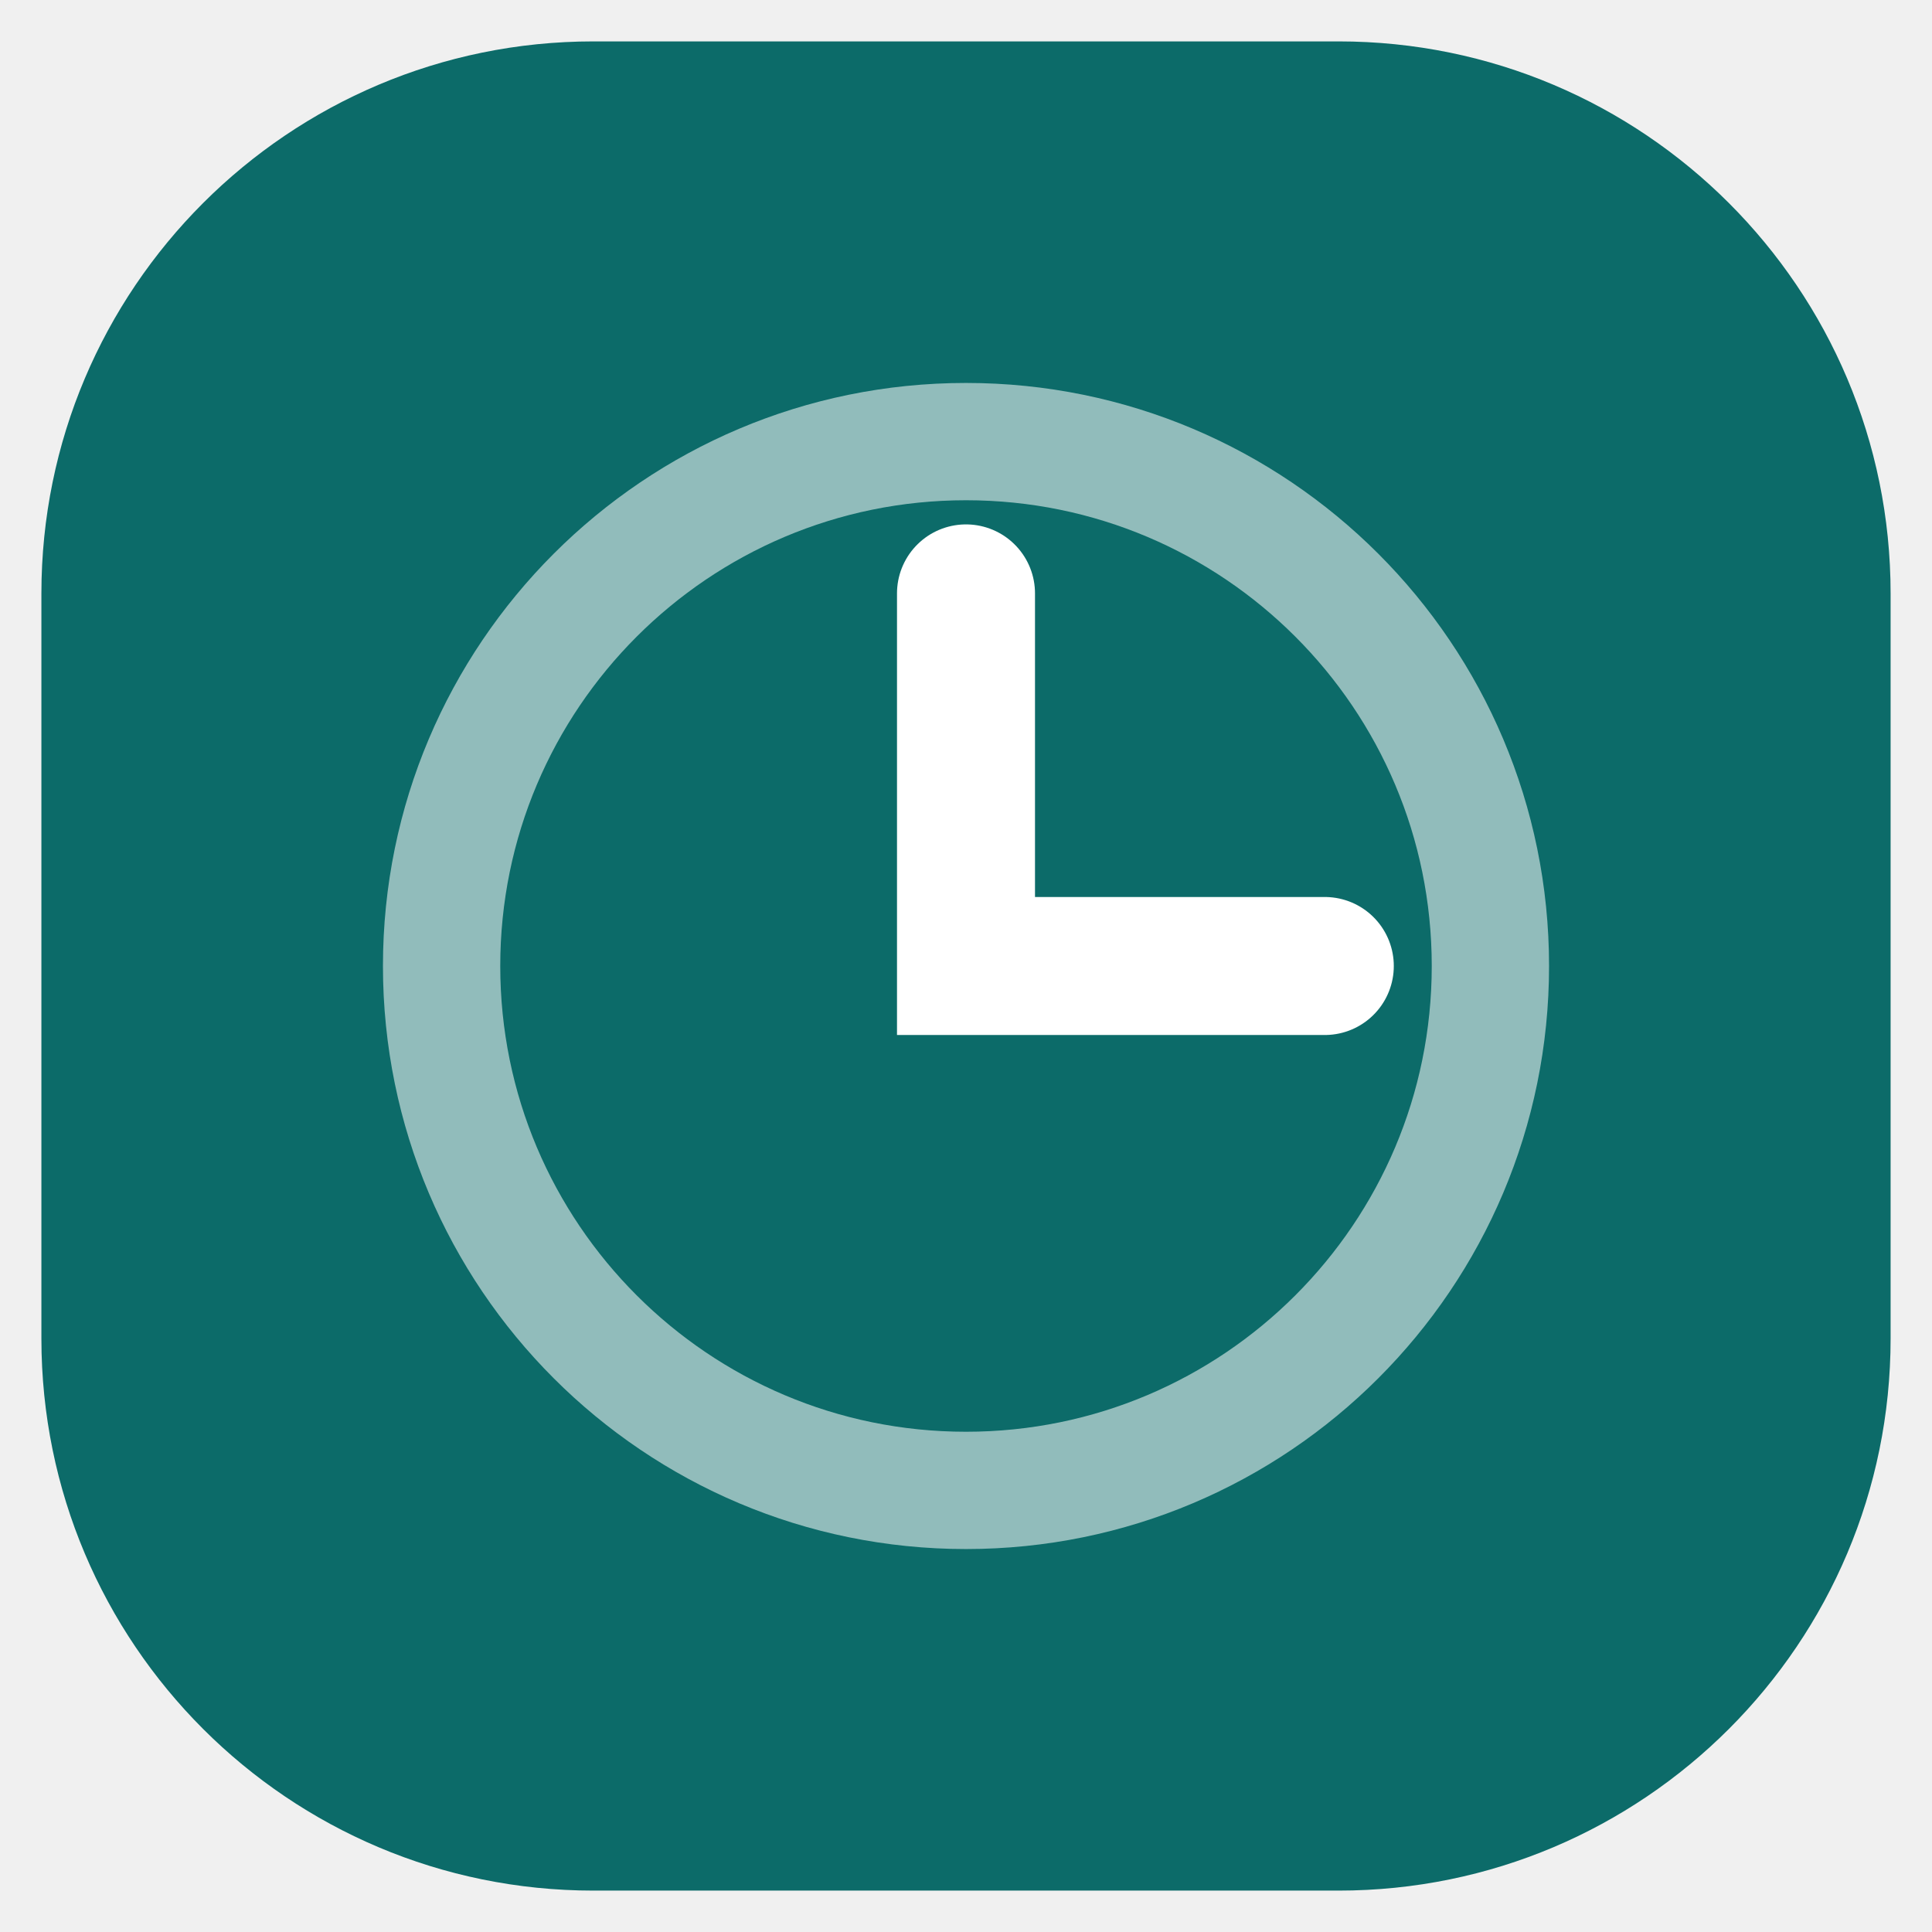
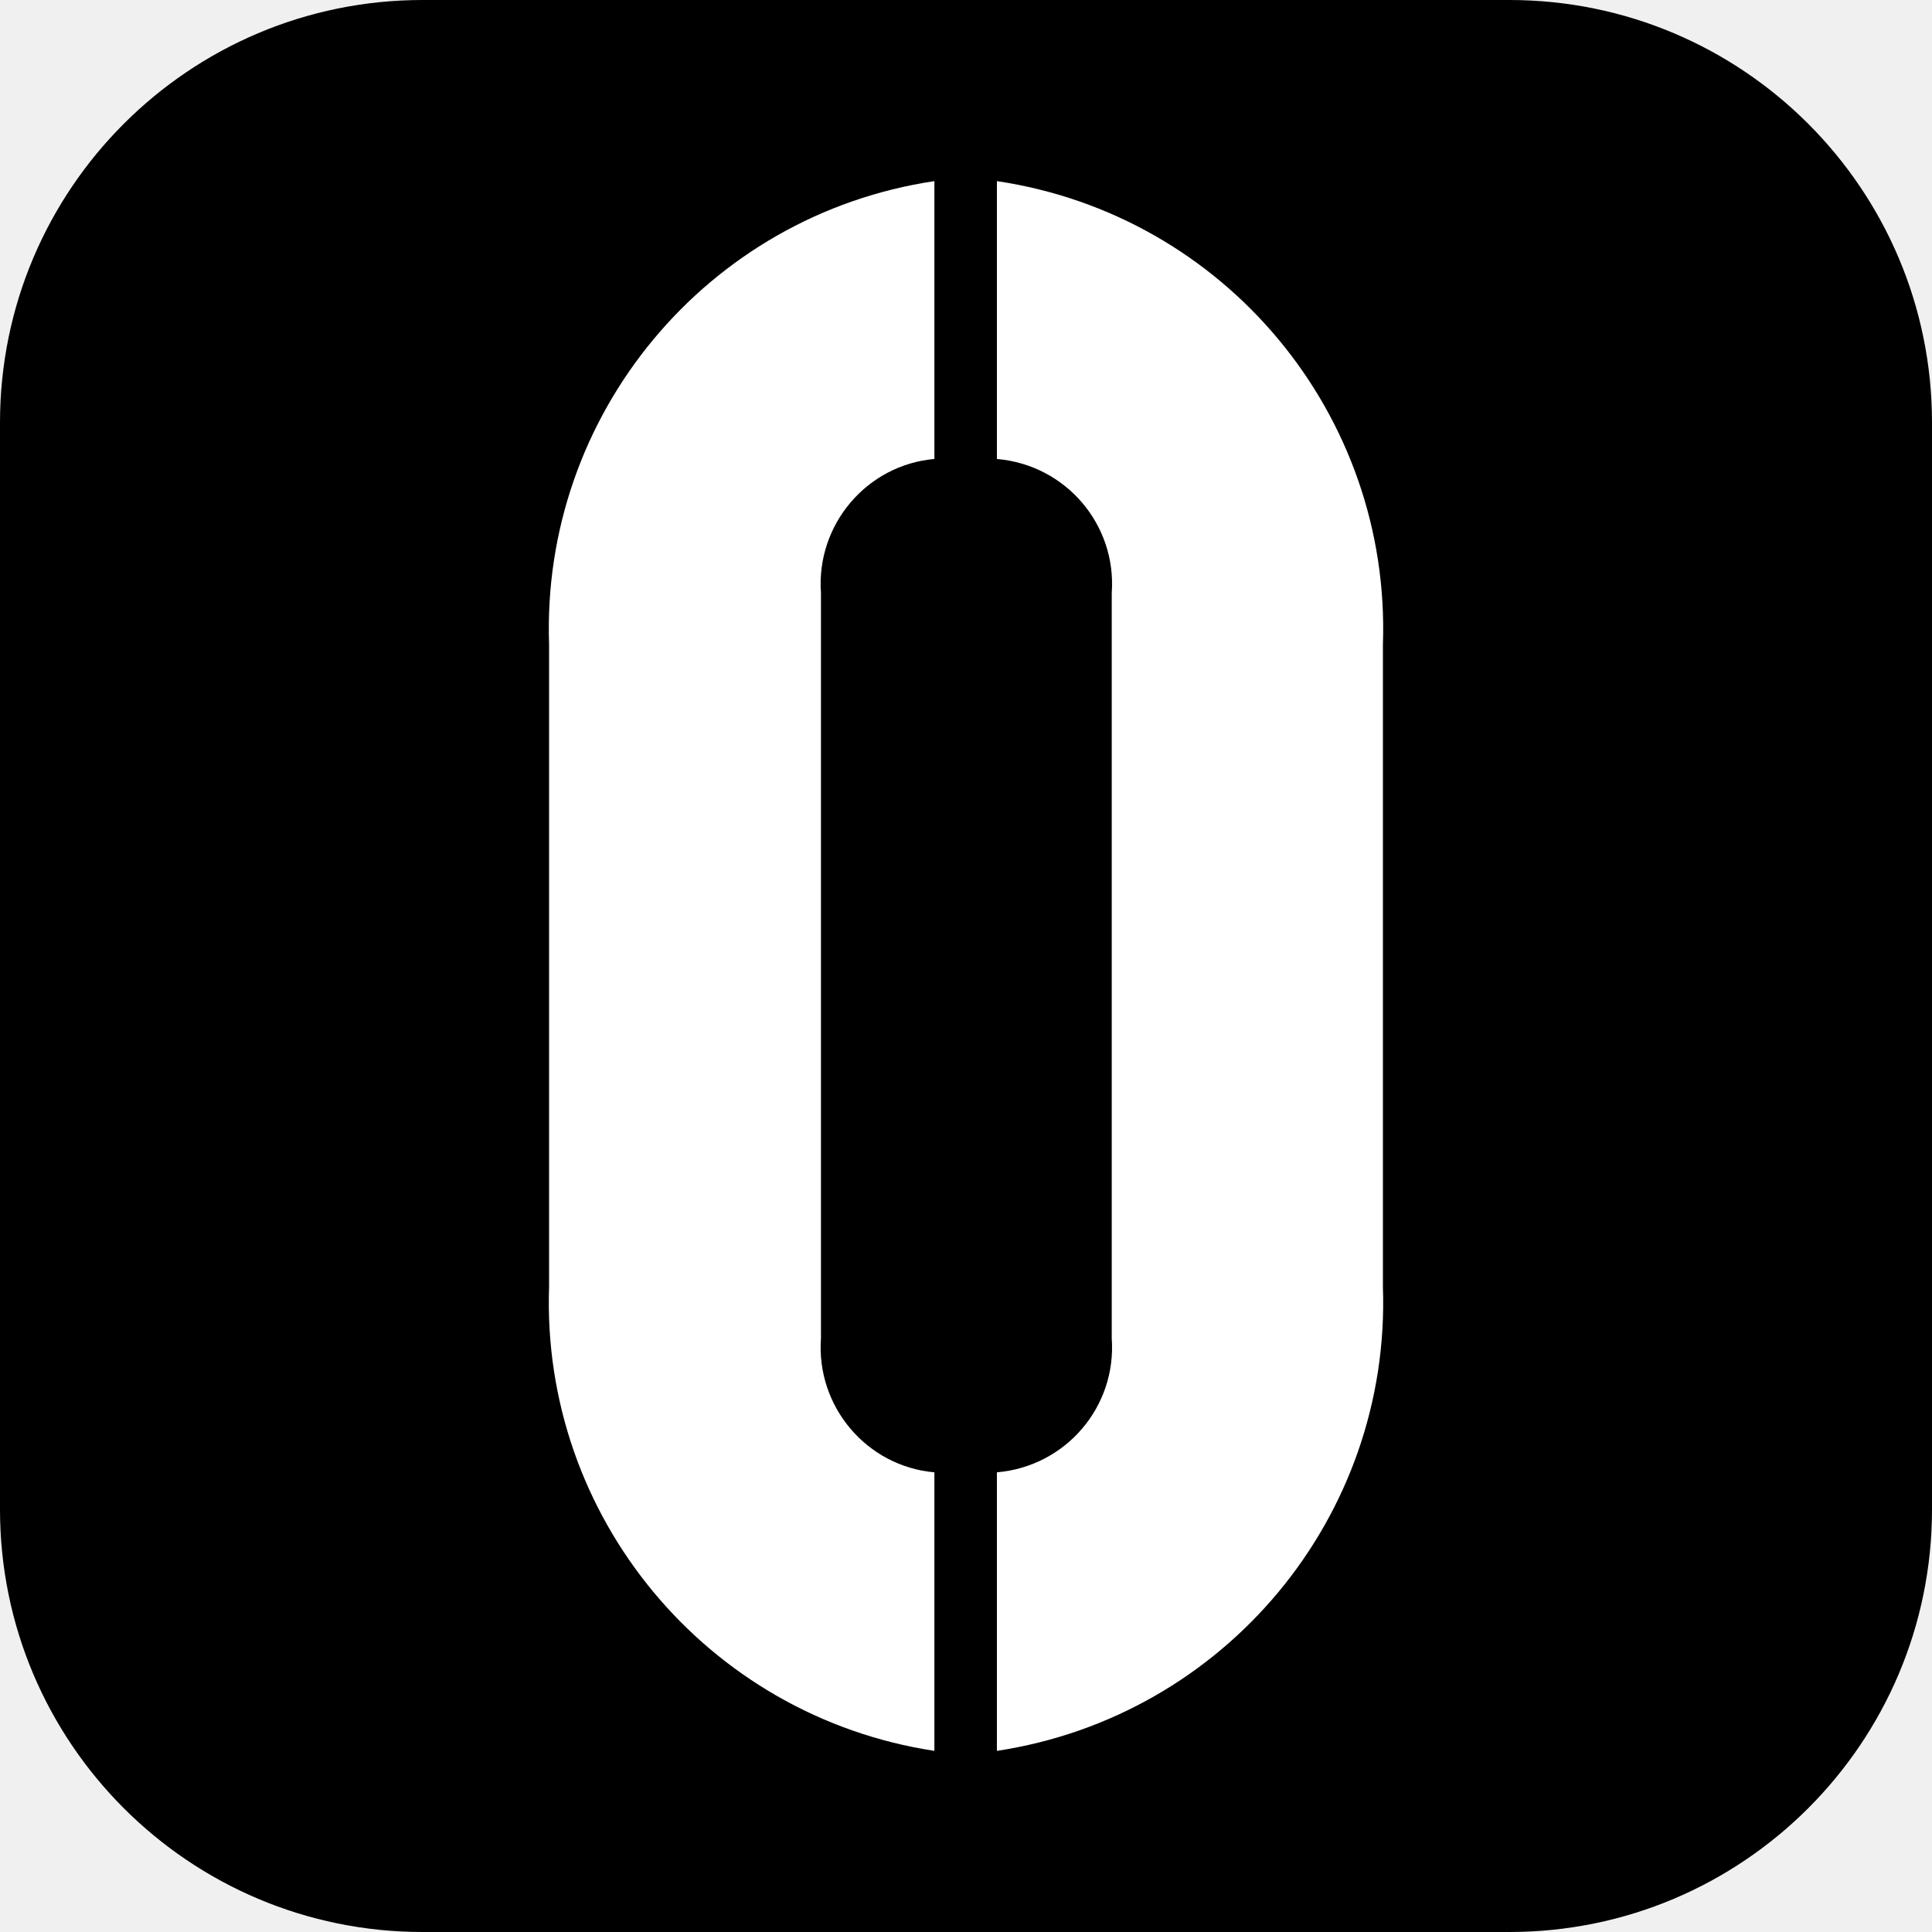
- <svg xmlns="http://www.w3.org/2000/svg" viewBox="0 0 28 28">
-   <rect x="0.6" y="0.6" width="26.8" height="26.8" rx="8" fill="#0C6B69" />
-   <circle cx="14" cy="14" r="7.6" fill="none" stroke="#FFFFFF" stroke-width="1.7" opacity="0.55" />
-   <path d="M14 8.6V14h5.2" fill="none" stroke="#FFFFFF" stroke-width="2" stroke-linecap="round" />
+ <svg xmlns="http://www.w3.org/2000/svg" viewBox="0 0 32 32">
+   <rect width="32" height="32" rx="7" fill="#000000" />
+   <svg x="8.6" y="3" width="14.8" height="26" viewBox="-12 0 1212 2235">
+     <path fill="#FFFFFF" d="M638 2235C962.8 2185.6 1199.1 1901.5 1187.6 1573.8L1187.6 660.2C1199.1 332.5 962.8 48.4 638 0L638 395.6C736.1 404 808.6 489 801.5 586.5L801.5 1647.5C808.6 1745 736.1 1830 638 1838.4ZM549 2235C225.2 2185.6 -11.1 1901.5 0.4 1573.8L0.4 660.2C-11.1 332.5 225.2 48.4 549 0L549 395.6C452.9 404 380.4 489 387.5 586.5L387.5 1647.5C380.4 1745 452.9 1830 549 1838.4Z" />
+   </svg>
</svg>
